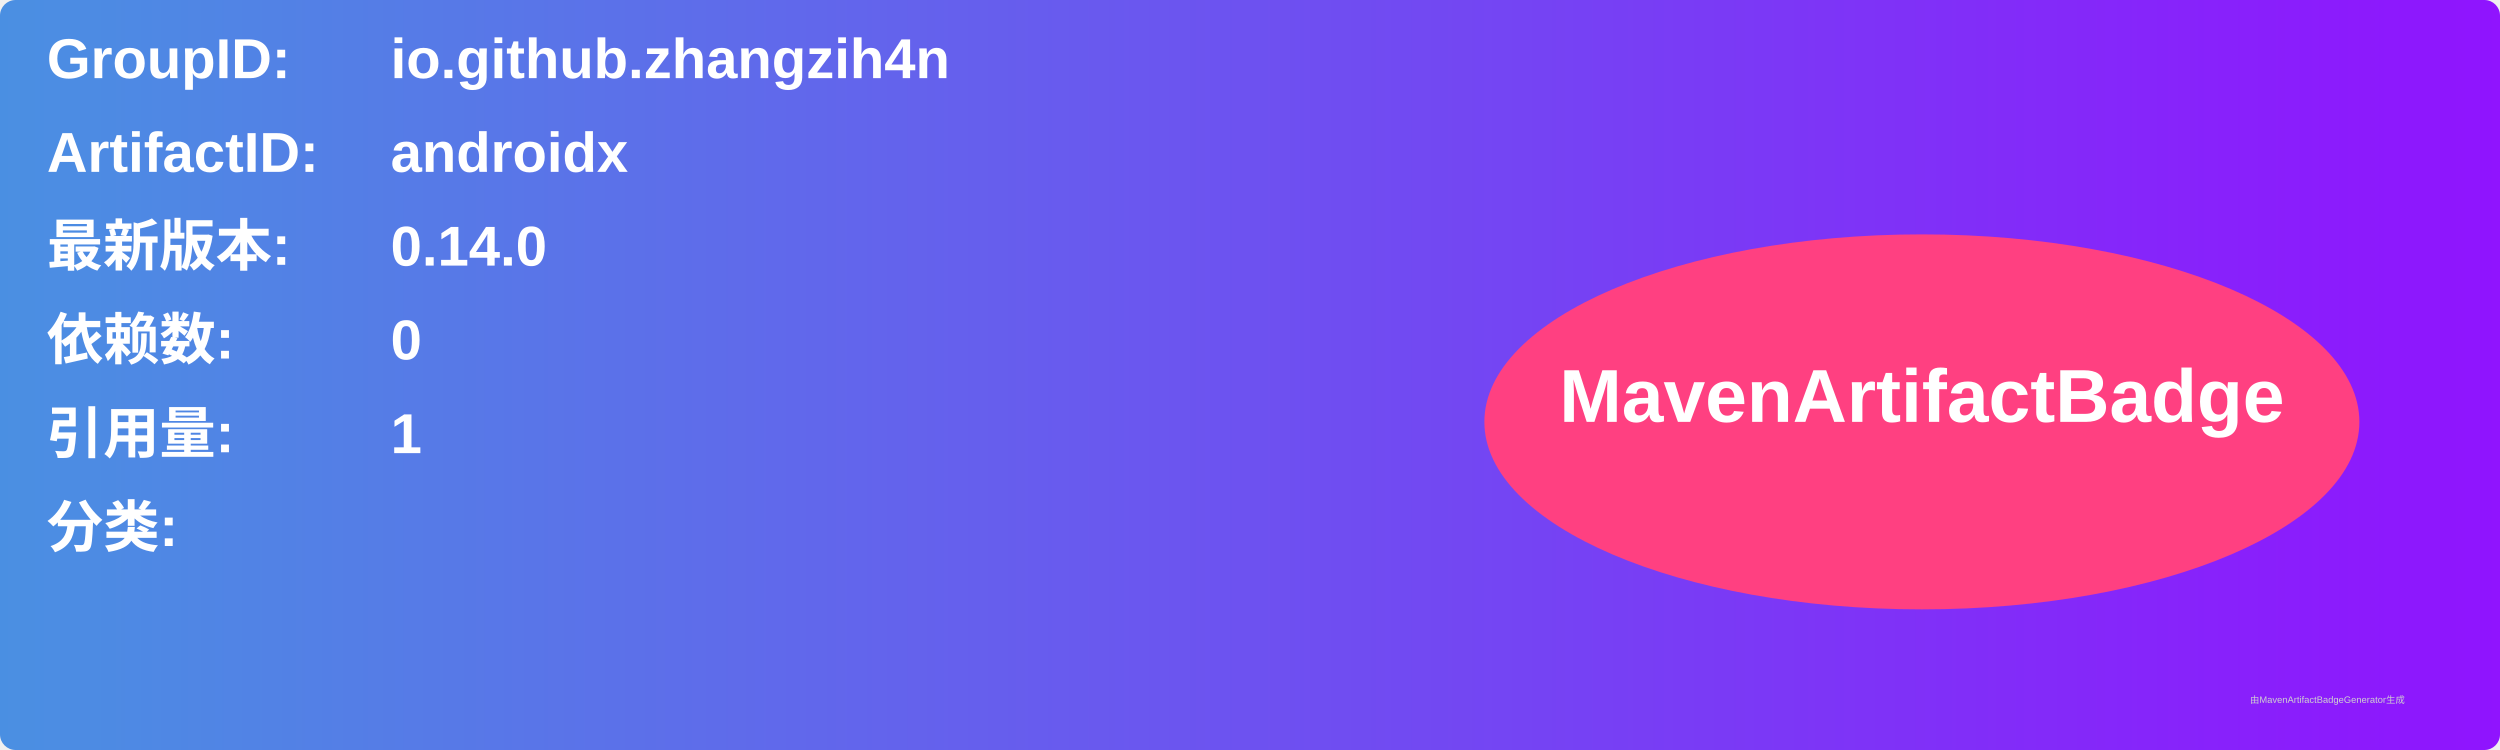
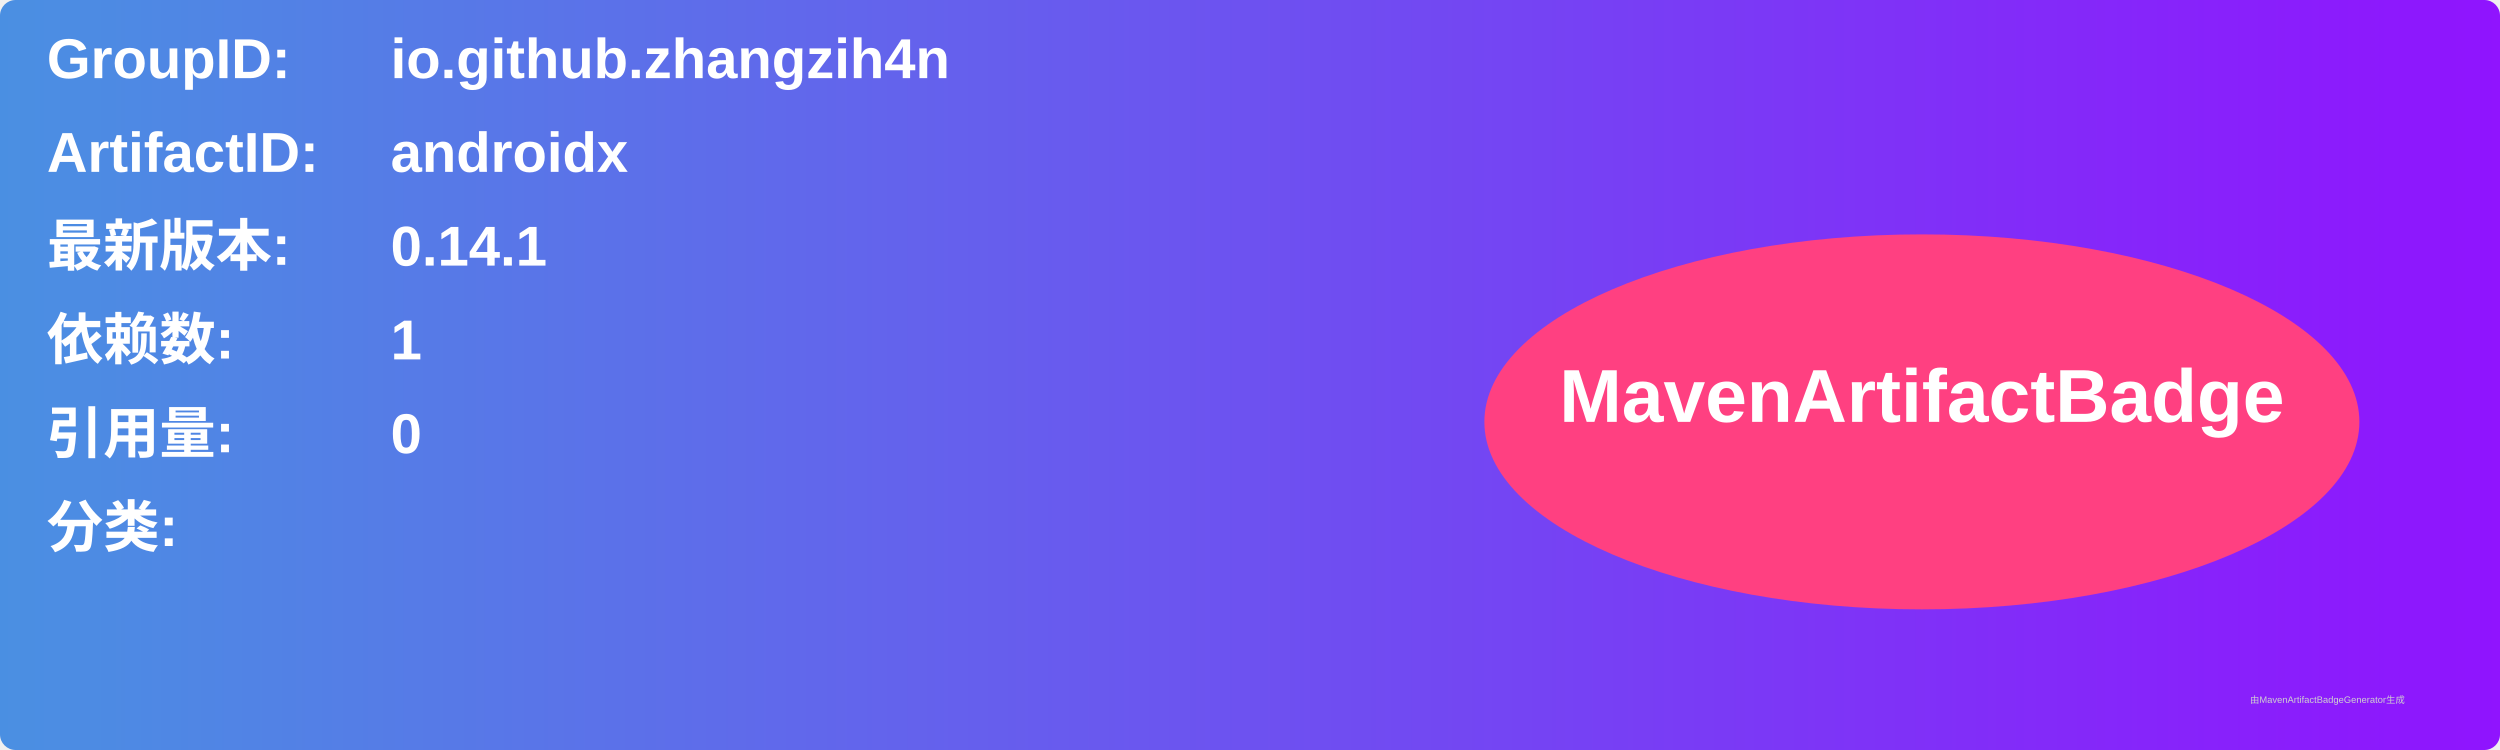
<svg xmlns="http://www.w3.org/2000/svg" width="800" height="240" viewBox="0 0 800 240">
  <linearGradient id="grad" x1="0%" y1="0%" x2="100%" y2="0%">
    <stop offset="0%" stop-color="#4a90e2" />
    <stop offset="100%" stop-color="#9013fe" />
  </linearGradient>
  <rect width="100%" height="100%" rx="5" ry="5" fill="url(#grad)" />
  <g transform="translate(15, 15)">
    <text x="0" y="10" font-family="Arial" font-size="18" fill="white" font-weight="bold" width="260">GroupID:</text>
    <text x="110" y="10" font-family="Arial" font-size="18" fill="white" font-weight="bold" width="460">io.github.zhangzih4n</text>
    <text x="0" y="40" font-family="Arial" font-size="18" fill="white" font-weight="bold" width="260">ArtifactID:</text>
    <text x="110" y="40" font-family="Arial" font-size="18" fill="white" font-weight="bold" width="460">androidx</text>
    <text x="0" y="70" font-family="Arial" font-size="18" fill="white" font-weight="bold">最新版本:</text>
    <text x="110" y="70" font-family="Arial" font-size="18" fill="white" font-weight="bold">
-       <tspan font-weight="bold">0.14.0</tspan>
+       <tspan font-weight="bold">0.14.1</tspan>
    </text>
    <text x="0" y="100" font-family="Arial" font-size="18" fill="white" font-weight="bold">依赖数: </text>
    <text x="110" y="100" font-family="Arial" font-size="18" fill="white">
-       <tspan font-weight="bold">0</tspan>
+       <tspan font-weight="bold">1</tspan>
    </text>
    <text x="0" y="130" font-family="Arial" font-size="18" fill="white" font-weight="bold">引用量: </text>
    <text x="110" y="130" font-family="Arial" font-size="18" fill="white">
-       <tspan font-weight="bold">1</tspan>
+       <tspan font-weight="bold">0</tspan>
    </text>
    <text x="0" y="160" font-family="Arial" font-size="18" fill="white" font-weight="bold">分类:</text>
    <text x="10" y="190" font-family="Arial" font-size="10" fill="white">
      <tspan font-weight="bold" />
    </text>
    <ellipse cx="600" cy="120" rx="140" ry="60" fill="#ff4081" />
    <text x="600" y="120" text-anchor="middle" font-family="Arial" font-size="24" fill="white" font-weight="bold">MavenArtifactBadge</text>
  </g>
  <text x="720" y="225" font-family="Arial" font-size="3" fill="#d0d0d0">由MavenArtifactBadgeGenerator生成</text>
</svg>
